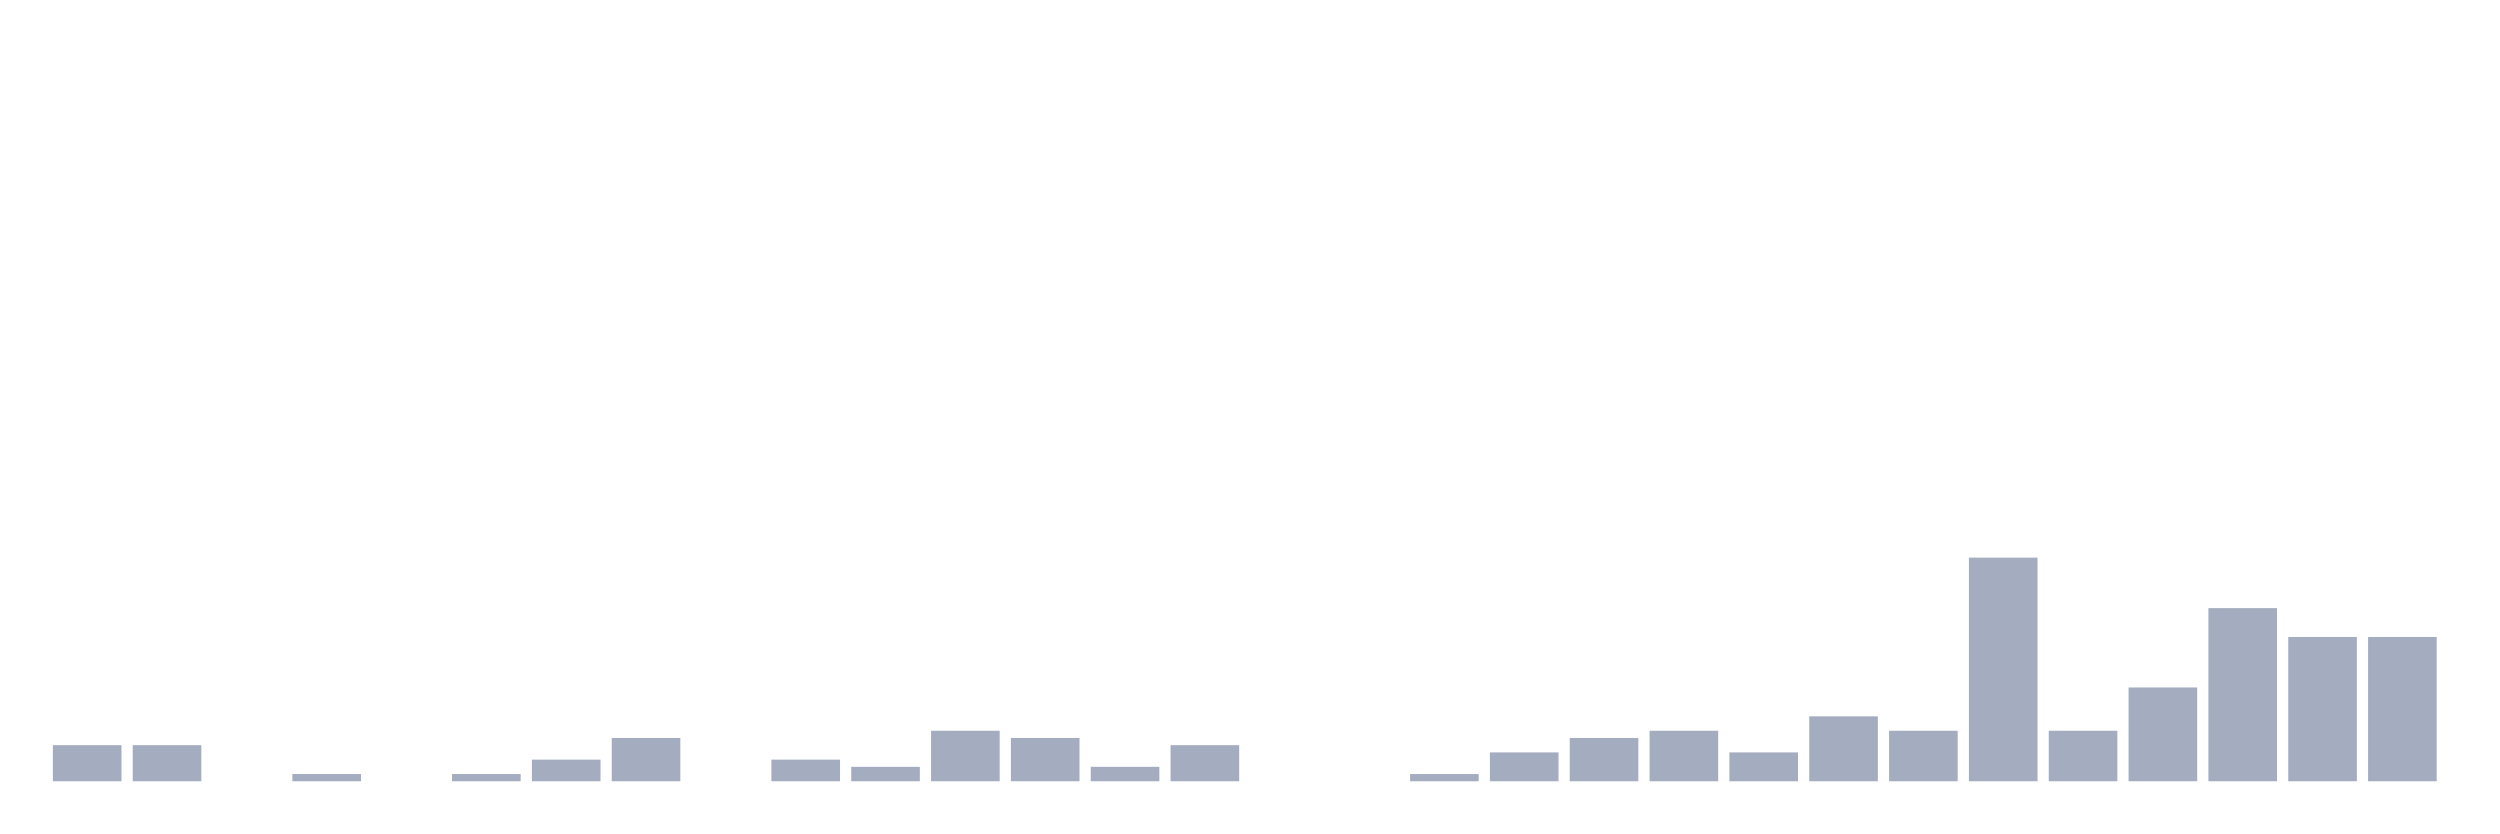
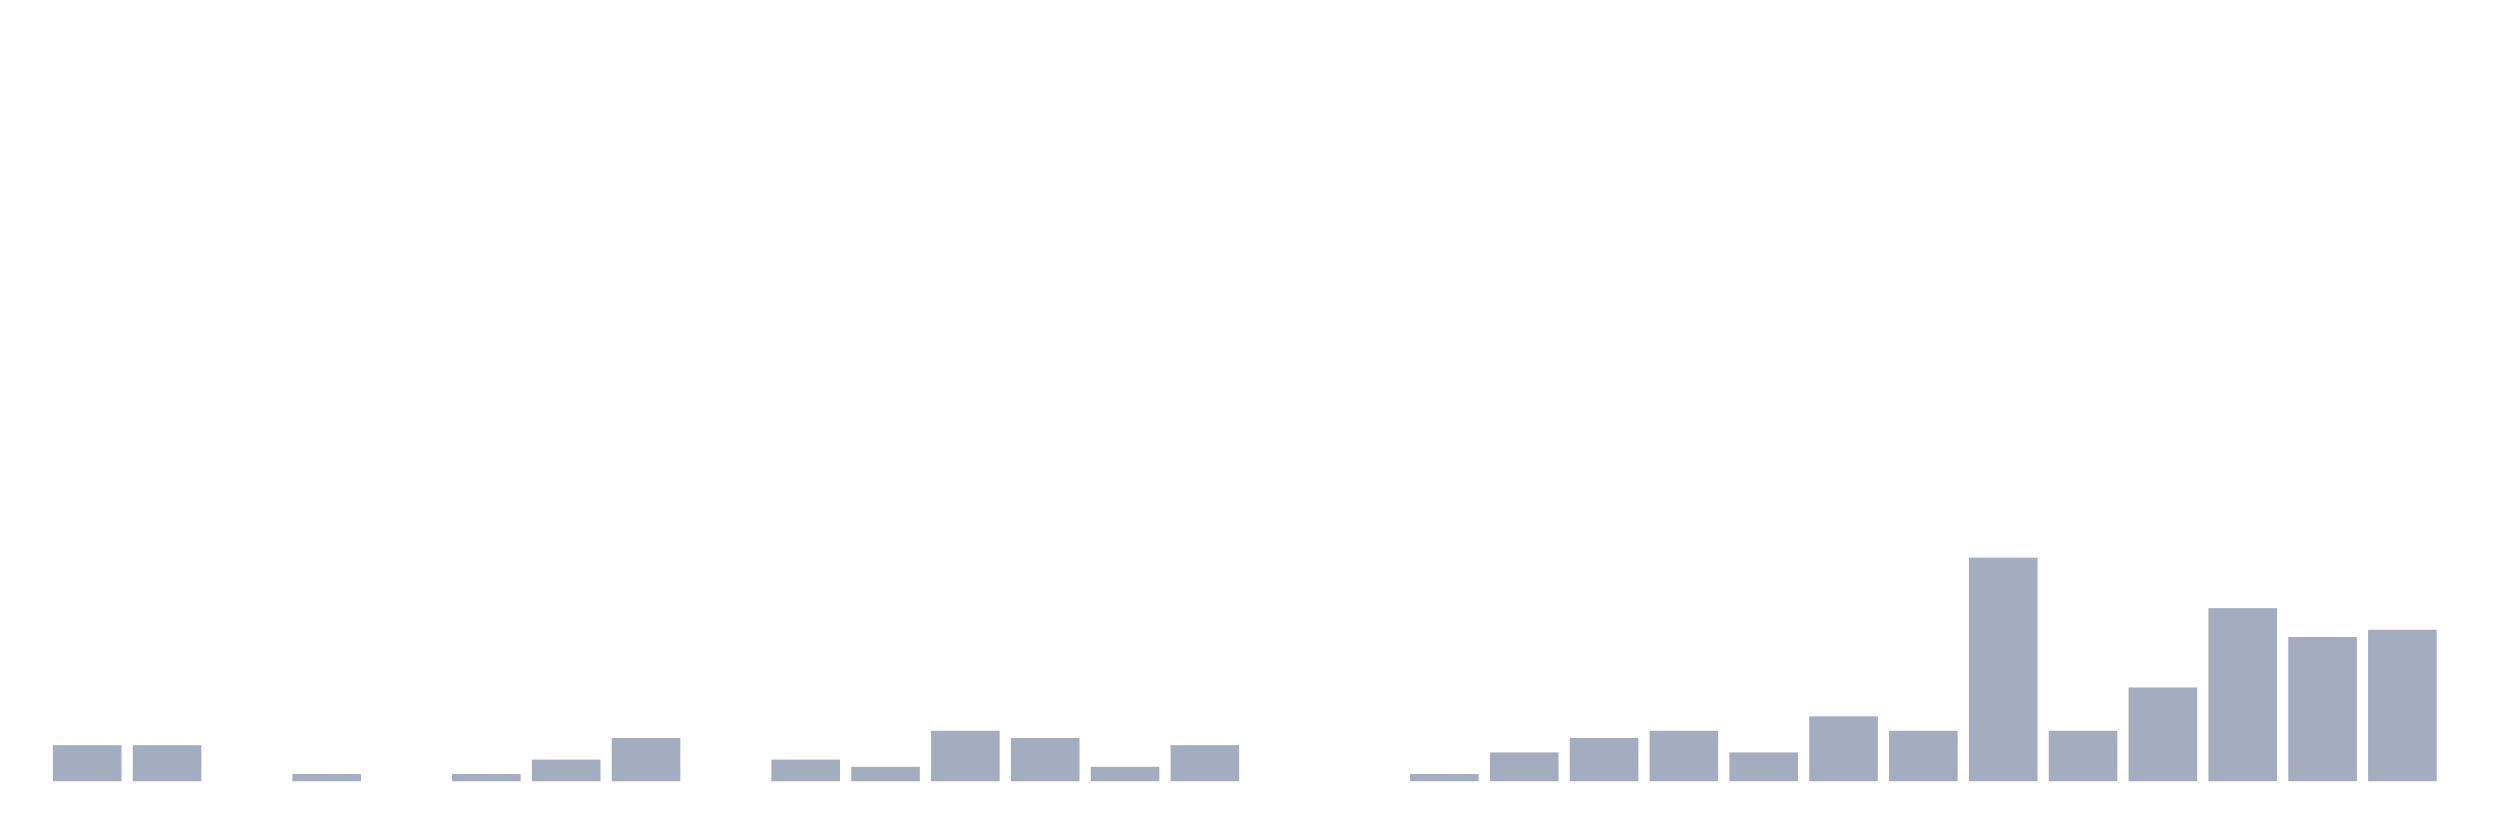
<svg xmlns="http://www.w3.org/2000/svg" viewBox="0 0 480 160">
  <g transform="translate(10,10)">
    <rect class="bar" x="0.153" width="13.175" y="133.075" height="6.925" fill="rgb(164,173,192)" />
    <rect class="bar" x="15.482" width="13.175" y="133.075" height="6.925" fill="rgb(164,173,192)" />
    <rect class="bar" x="30.81" width="13.175" y="140" height="0" fill="rgb(164,173,192)" />
    <rect class="bar" x="46.138" width="13.175" y="138.615" height="1.385" fill="rgb(164,173,192)" />
    <rect class="bar" x="61.466" width="13.175" y="140" height="0" fill="rgb(164,173,192)" />
    <rect class="bar" x="76.794" width="13.175" y="138.615" height="1.385" fill="rgb(164,173,192)" />
    <rect class="bar" x="92.123" width="13.175" y="135.845" height="4.155" fill="rgb(164,173,192)" />
    <rect class="bar" x="107.451" width="13.175" y="131.69" height="8.31" fill="rgb(164,173,192)" />
    <rect class="bar" x="122.779" width="13.175" y="140" height="0" fill="rgb(164,173,192)" />
    <rect class="bar" x="138.107" width="13.175" y="135.845" height="4.155" fill="rgb(164,173,192)" />
    <rect class="bar" x="153.436" width="13.175" y="137.23" height="2.77" fill="rgb(164,173,192)" />
    <rect class="bar" x="168.764" width="13.175" y="130.305" height="9.695" fill="rgb(164,173,192)" />
    <rect class="bar" x="184.092" width="13.175" y="131.69" height="8.31" fill="rgb(164,173,192)" />
    <rect class="bar" x="199.42" width="13.175" y="137.23" height="2.77" fill="rgb(164,173,192)" />
    <rect class="bar" x="214.748" width="13.175" y="133.075" height="6.925" fill="rgb(164,173,192)" />
    <rect class="bar" x="230.077" width="13.175" y="140" height="0" fill="rgb(164,173,192)" />
    <rect class="bar" x="245.405" width="13.175" y="140" height="0" fill="rgb(164,173,192)" />
    <rect class="bar" x="260.733" width="13.175" y="138.615" height="1.385" fill="rgb(164,173,192)" />
    <rect class="bar" x="276.061" width="13.175" y="134.46" height="5.54" fill="rgb(164,173,192)" />
    <rect class="bar" x="291.39" width="13.175" y="131.69" height="8.31" fill="rgb(164,173,192)" />
    <rect class="bar" x="306.718" width="13.175" y="130.305" height="9.695" fill="rgb(164,173,192)" />
    <rect class="bar" x="322.046" width="13.175" y="134.46" height="5.54" fill="rgb(164,173,192)" />
    <rect class="bar" x="337.374" width="13.175" y="127.535" height="12.465" fill="rgb(164,173,192)" />
    <rect class="bar" x="352.702" width="13.175" y="130.305" height="9.695" fill="rgb(164,173,192)" />
    <rect class="bar" x="368.031" width="13.175" y="97.064" height="42.936" fill="rgb(164,173,192)" />
    <rect class="bar" x="383.359" width="13.175" y="130.305" height="9.695" fill="rgb(164,173,192)" />
    <rect class="bar" x="398.687" width="13.175" y="121.994" height="18.006" fill="rgb(164,173,192)" />
    <rect class="bar" x="414.015" width="13.175" y="106.759" height="33.241" fill="rgb(164,173,192)" />
    <rect class="bar" x="429.344" width="13.175" y="112.299" height="27.701" fill="rgb(164,173,192)" />
-     <rect class="bar" x="444.672" width="13.175" y="112.299" height="27.701" fill="rgb(164,173,192)" />
+     <rect class="bar" x="444.672" width="13.175" y="110.914" height="29.086" fill="rgb(164,173,192)" />
  </g>
</svg>
